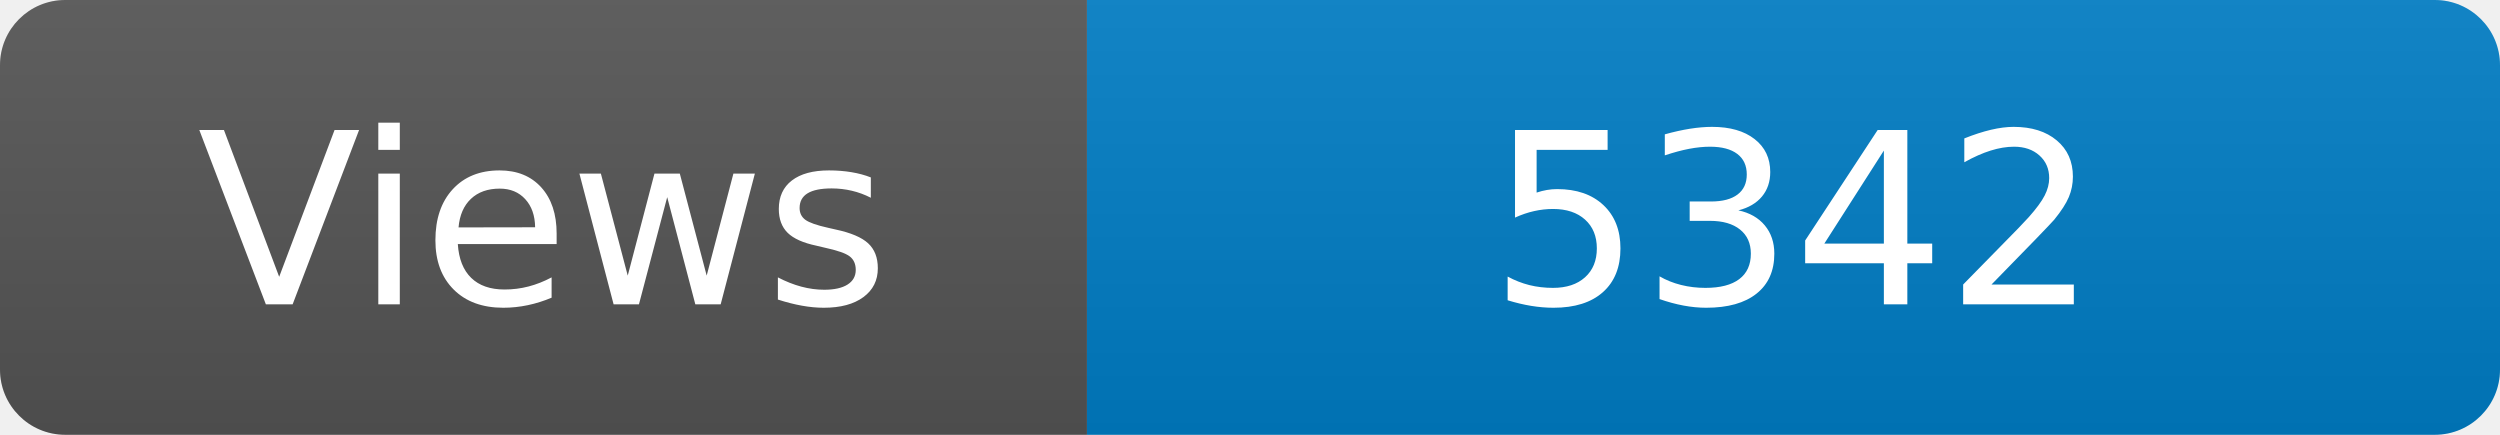
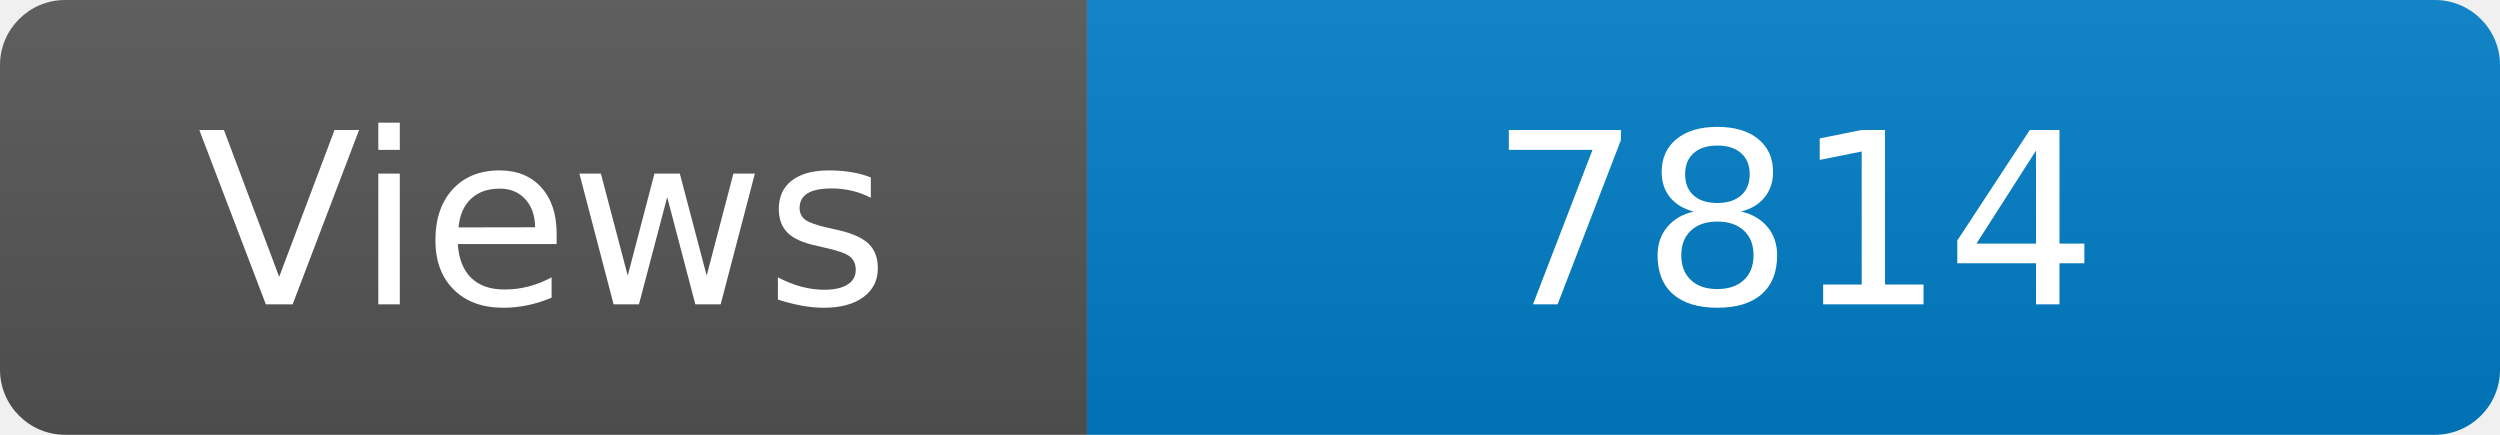
<svg xmlns="http://www.w3.org/2000/svg" width="115" height="20" role="img" aria-label="Maintained?: yes">
  <linearGradient id="s" x2="0" y2="100%">
    <stop offset="0" stop-color="#bbb" stop-opacity=".1" />
    <stop offset="1" stop-opacity=".1" />
  </linearGradient>
  <clipPath id="r">
    <rect width="115" height="20" rx="3" fill="#fff" />
  </clipPath>
  <g clip-path="url(#r)">
    <rect width="50" height="20" fill="#555" />
    <rect x="50" width="160" height="20" fill="#007ec6" />
    <rect width="115" height="20" fill="url(#s)" />
  </g>
  <g fill="#fff" text-anchor="middle" font-family="Verdana,Geneva,DejaVu Sans,sans-serif" font-size="110">
    <text x="250" y="140" transform="scale(.1)" fill="#fff">Views</text>
-     <text x="825" y="140" transform="scale(.1)" fill="#fff">5342</text>
+     <text x="825" y="140" transform="scale(.1)" fill="#fff">7814</text>
  </g>
</svg>
